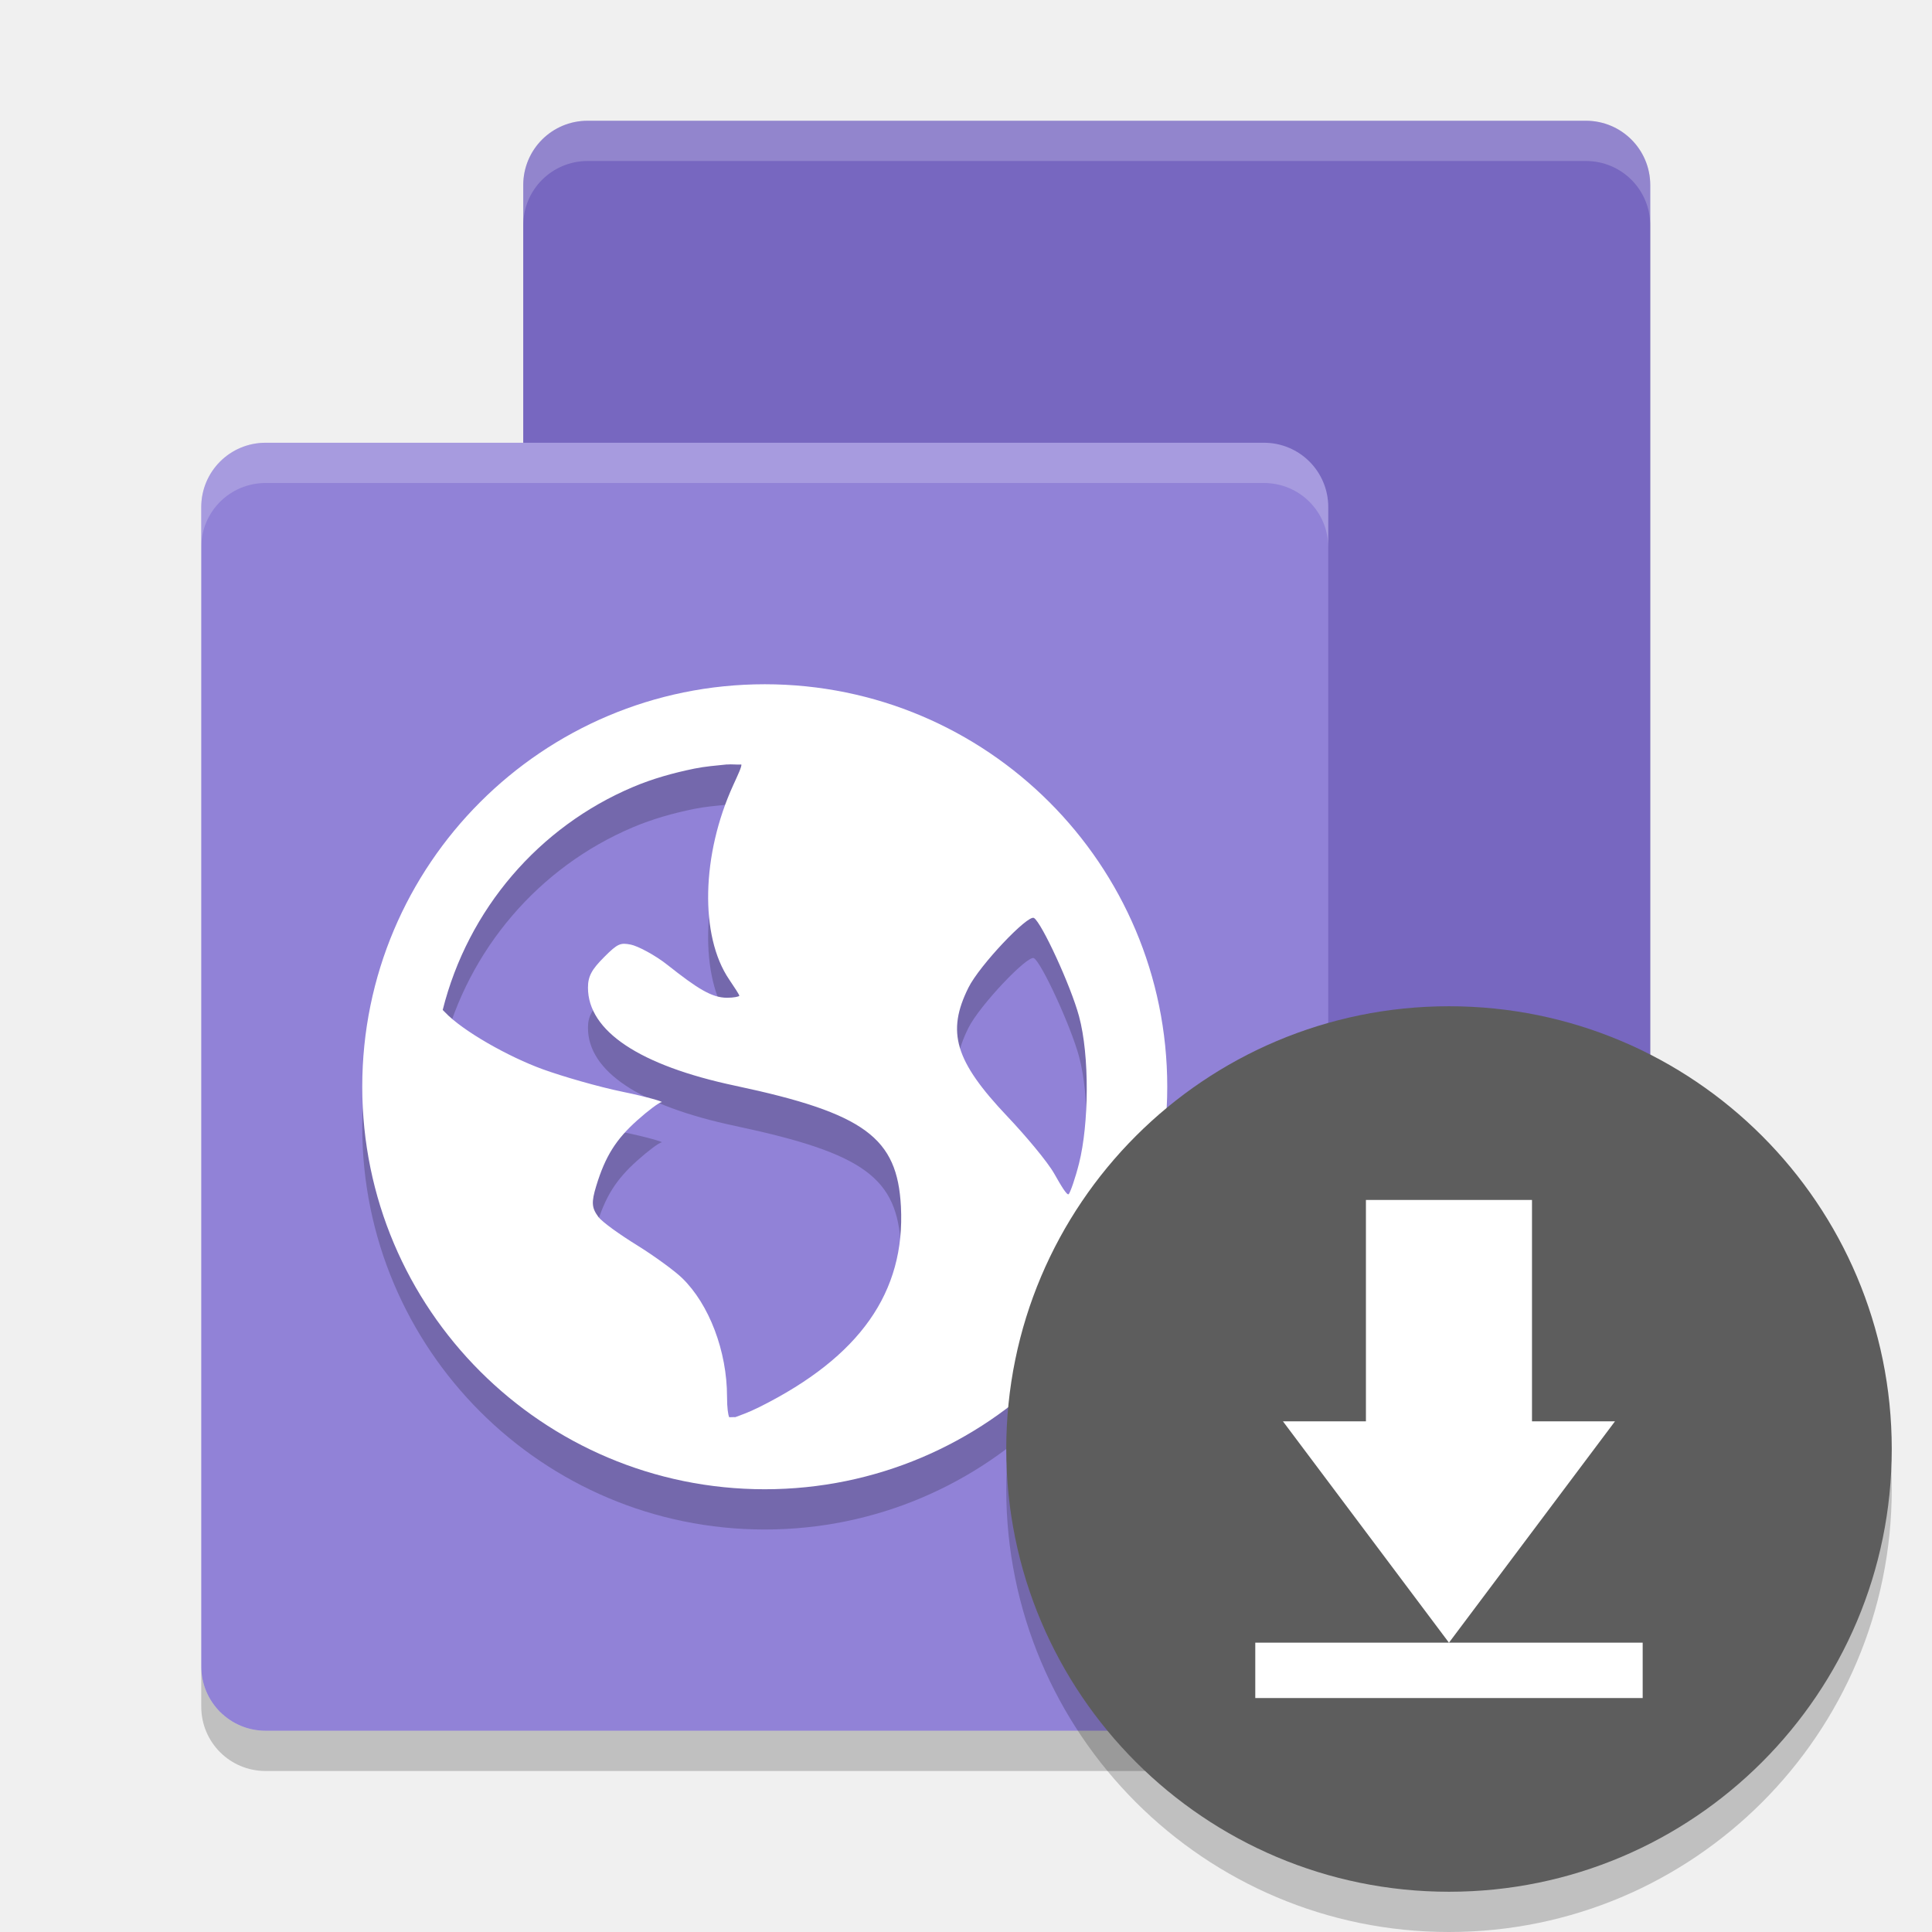
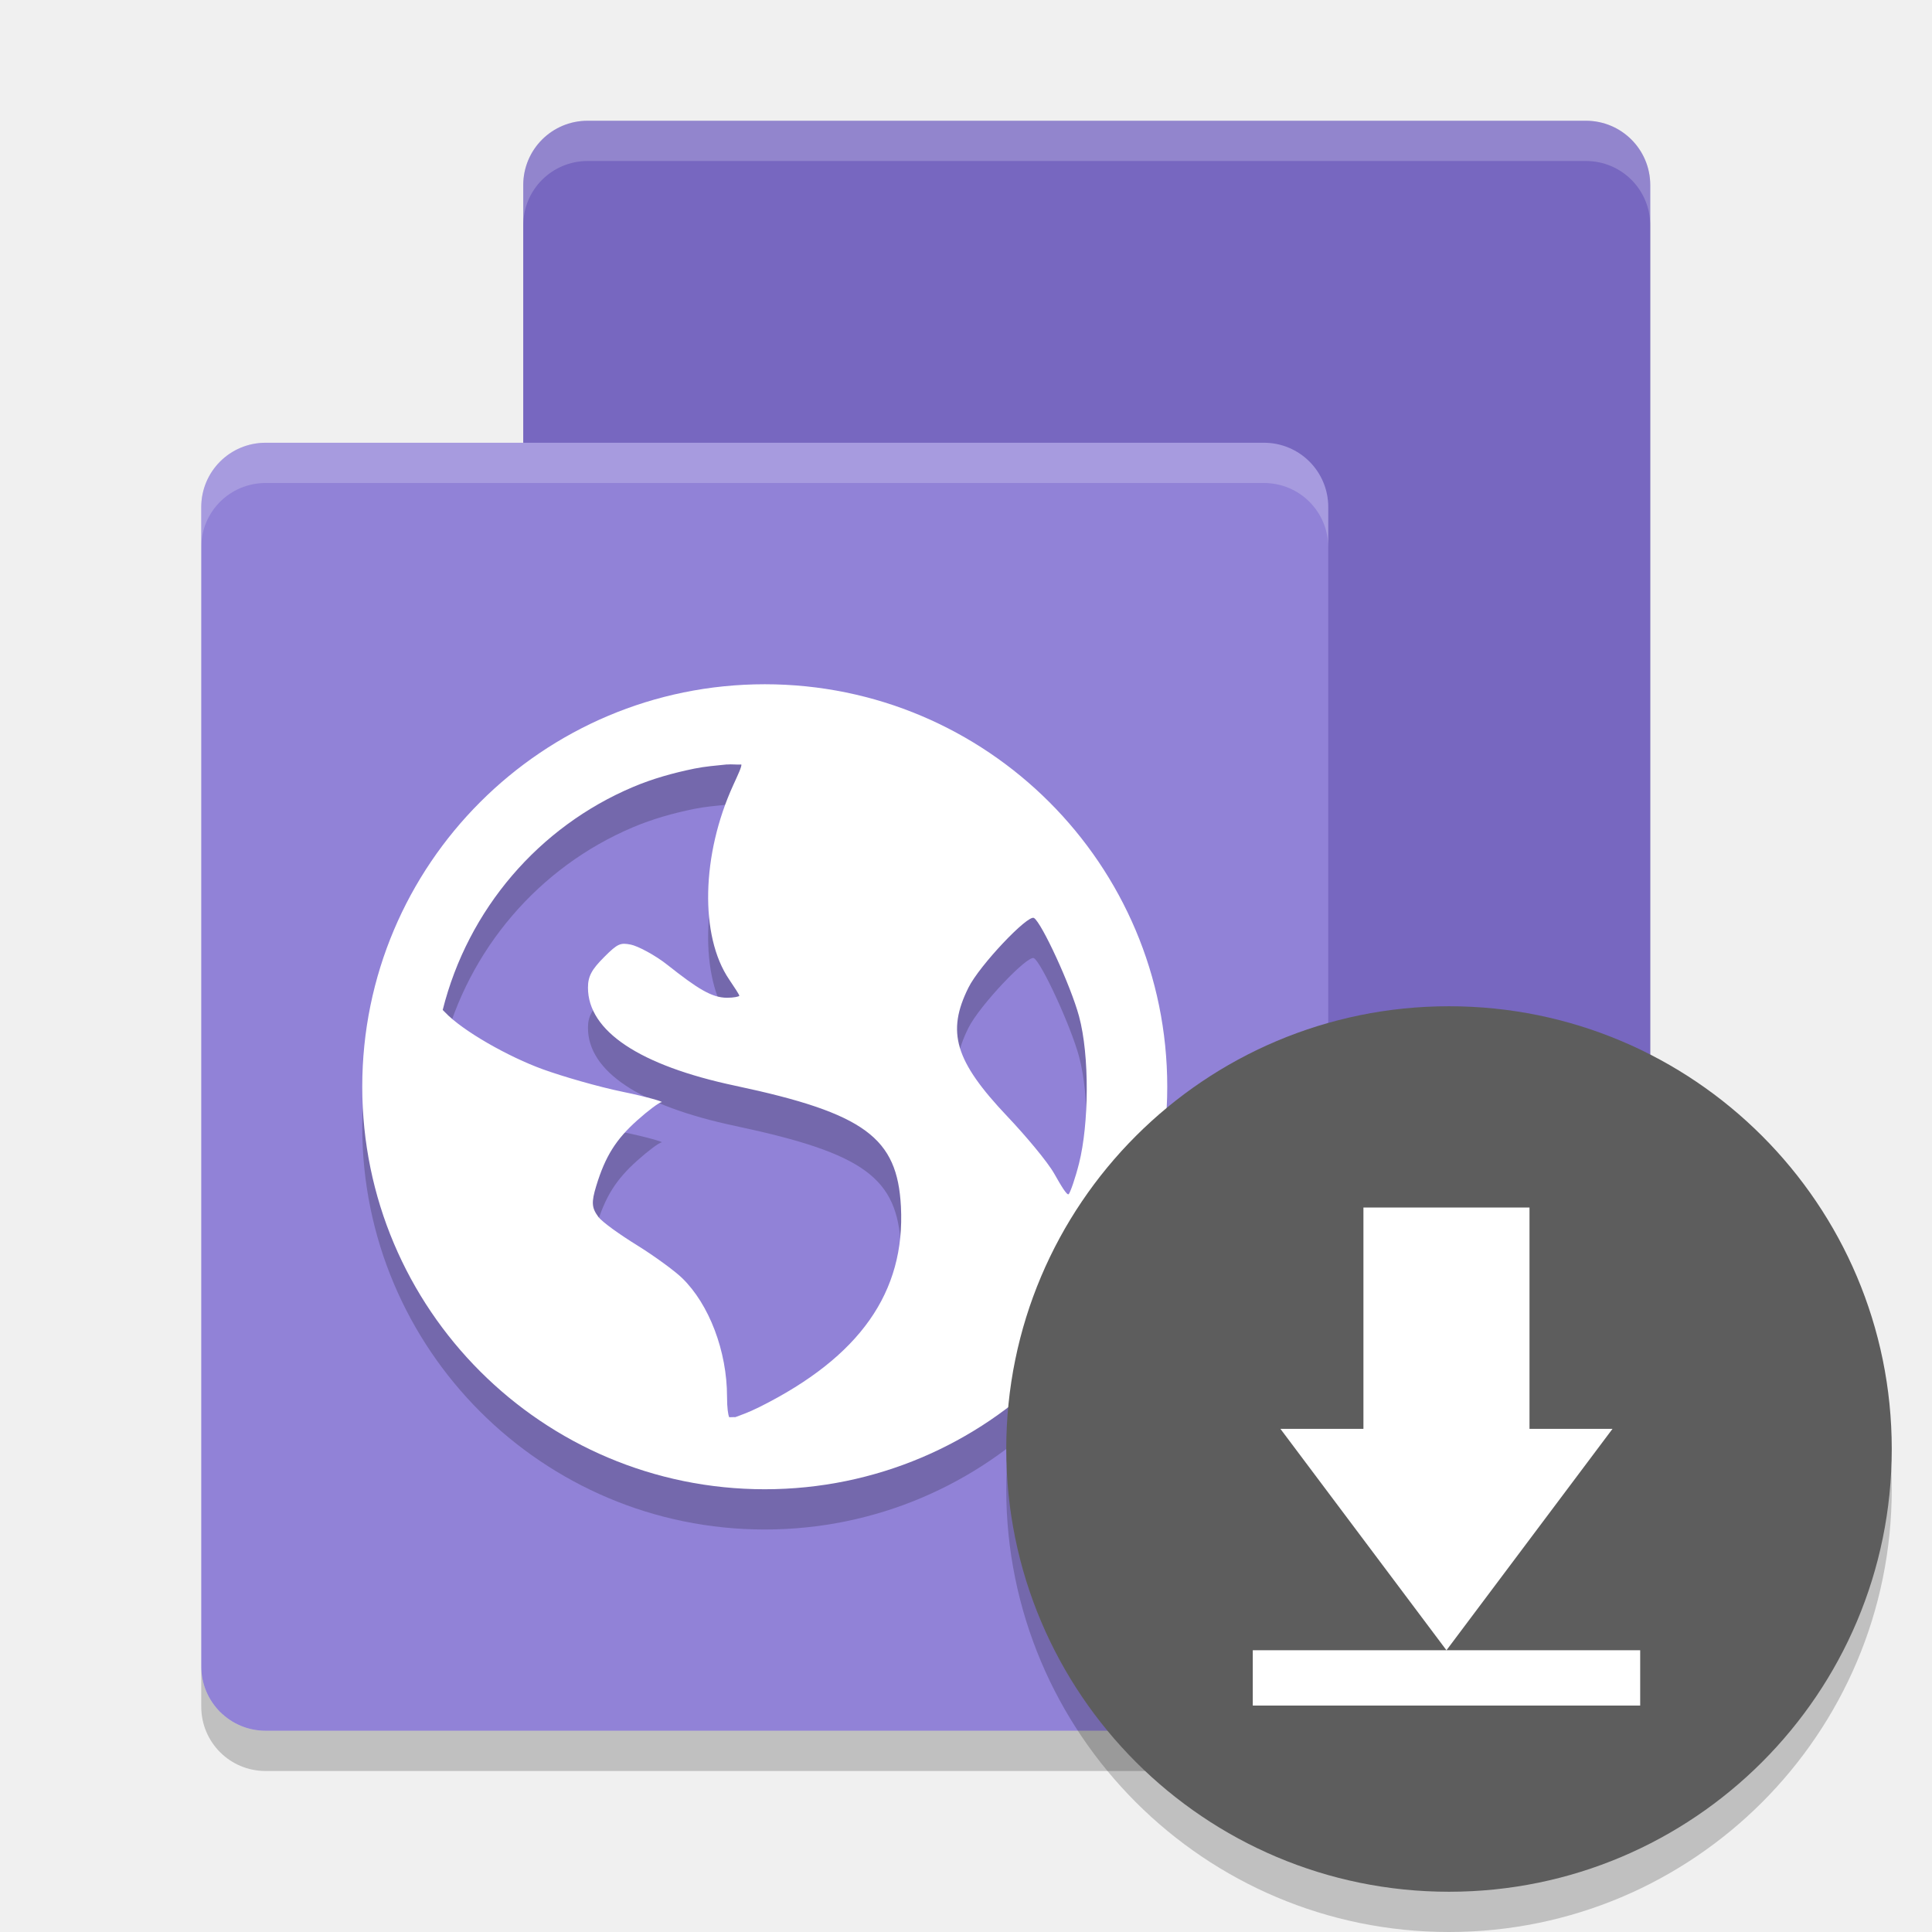
<svg xmlns="http://www.w3.org/2000/svg" height="48" width="48" version="1">
  <path opacity=".2" d="m41 5.6v28.8c0 0.886-0.714 1.6-1.6 1.6h-24.8c-0.886 0-1.6-0.714-1.6-1.6v-28.8c0-0.886 0.714-1.6 1.6-1.6h24.8c0.886 0 1.6 0.714 1.6 1.6z" />
  <path style="fill:#7767c0" d="m41 4.6v28.8c0 0.886-0.714 1.6-1.6 1.6h-24.8c-0.886 0-1.6-0.714-1.6-1.6v-28.8c0-0.886 0.714-1.6 1.6-1.6h24.8c0.886 0 1.6 0.714 1.6 1.6z" />
  <path style="fill:#9182d7" d="m33 12.6v28.8c0 0.886-0.714 1.6-1.6 1.6h-24.8c-0.886 0-1.6-0.714-1.6-1.6v-28.8c0-0.886 0.714-1.6 1.6-1.6h24.8c0.886 0 1.6 0.714 1.6 1.6z" />
  <path opacity=".2" d="m5 41.4v1c0 0.887 0.713 1.6 1.6 1.6h24.8c0.887 0 1.6-0.713 1.6-1.6v-1c0 0.887-0.713 1.6-1.6 1.6h-24.8c-0.887 0-1.6-0.713-1.6-1.6z" />
  <path opacity=".2" d="m6.6 11c-0.886 0-1.6 0.713-1.6 1.6v1c0-0.887 0.713-1.6 1.6-1.6h24.801c0.886 0 1.599 0.713 1.599 1.6v-1c0-0.887-0.713-1.6-1.6-1.6h-24.8z" fill="#fff" />
  <path opacity=".2" d="m14.6 3c-0.887 0-1.6 0.713-1.6 1.6v1c0-0.886 0.713-1.6 1.6-1.6h24.801c0.886 0 1.599 0.713 1.599 1.6v-1c0-0.886-0.713-1.6-1.6-1.6h-24.801z" fill="#fff" />
  <circle opacity=".2" cy="37" cx="36" r="11" />
  <path style="opacity:.2" d="m19 18c-5.523 0-10 4.477-10 10 0 5.523 4.477 10 10 10 5.523 0 10-4.477 10-10 0-5.523-4.477-10-10-10zm-0.936 1.994c0.109-0.011 0.246 0.008 0.355 0 0.011 0.052-0.077 0.239-0.201 0.51-0.79 1.726-0.837 3.748-0.104 4.828 0.133 0.196 0.254 0.382 0.254 0.406 0 0.023-0.143 0.051-0.305 0.051-0.38 0-0.74-0.231-1.475-0.813-0.326-0.259-0.75-0.475-0.914-0.508-0.258-0.051-0.326-0.03-0.66 0.305-0.311 0.311-0.406 0.479-0.406 0.764 0 1.078 1.281 1.933 3.66 2.437 3.231 0.685 4.026 1.299 4.115 2.998 0.112 2.131-1.021 3.737-3.506 4.98-0.297 0.149-0.485 0.208-0.609 0.256-0.055-0.004-0.099 0.004-0.154 0-0.023-0.066-0.051-0.218-0.051-0.508 0-1.132-0.445-2.298-1.117-2.949-0.18-0.175-0.685-0.545-1.117-0.812-0.433-0.268-0.87-0.578-0.967-0.711-0.161-0.22-0.173-0.355-0.049-0.762 0.226-0.743 0.493-1.159 1.016-1.629 0.274-0.246 0.549-0.45 0.609-0.455 0.061-0.004-0.349-0.13-0.965-0.256-0.616-0.126-1.519-0.39-1.984-0.559-0.852-0.308-2.001-0.956-2.439-1.424l-0.051-0.051c0.628-2.502 2.39-4.551 4.727-5.539 0.489-0.207 0.993-0.348 1.525-0.457 0.265-0.054 0.539-0.076 0.812-0.104zm7.625 3.812c0.191 0.118 0.913 1.68 1.119 2.441 0.266 0.983 0.246 2.682 0 3.658-0.094 0.372-0.216 0.718-0.256 0.762-0.04 0.043-0.187-0.203-0.358-0.506-0.171-0.302-0.713-0.946-1.166-1.424-1.308-1.38-1.515-2.1-0.967-3.201 0.276-0.555 1.479-1.822 1.627-1.73z" />
  <path style="fill:#ffffff" d="m19 17c-5.523 0-10 4.477-10 10s4.477 10 10 10c5.523 0 10-4.477 10-10 0-5.523-4.477-10-10-10zm-0.936 1.994c0.109-0.011 0.246 0.008 0.355 0 0.011 0.052-0.077 0.239-0.201 0.51-0.79 1.726-0.837 3.748-0.104 4.828 0.133 0.196 0.254 0.382 0.254 0.406 0 0.023-0.143 0.051-0.305 0.051-0.38 0-0.74-0.231-1.475-0.812-0.326-0.259-0.75-0.475-0.914-0.508-0.258-0.051-0.326-0.03-0.66 0.305-0.311 0.311-0.406 0.479-0.406 0.764 0 1.078 1.281 1.933 3.66 2.437 3.231 0.685 4.026 1.299 4.115 2.998 0.112 2.131-1.021 3.737-3.506 4.98-0.297 0.149-0.485 0.208-0.609 0.256-0.055-0.004-0.099 0.004-0.154 0-0.023-0.066-0.051-0.218-0.051-0.508 0-1.132-0.445-2.298-1.117-2.949-0.18-0.175-0.685-0.545-1.117-0.813-0.433-0.268-0.87-0.578-0.967-0.711-0.161-0.22-0.173-0.355-0.049-0.762 0.226-0.743 0.493-1.159 1.016-1.629 0.274-0.246 0.549-0.45 0.609-0.455 0.061-0.004-0.349-0.13-0.965-0.256-0.616-0.126-1.519-0.39-1.984-0.559-0.852-0.308-2.001-0.956-2.439-1.424-0.019-0.019-0.034-0.034-0.051-0.051 0.628-2.502 2.39-4.551 4.727-5.539 0.489-0.207 0.993-0.348 1.525-0.457 0.265-0.054 0.539-0.076 0.812-0.104zm7.625 3.813c0.191 0.118 0.913 1.68 1.119 2.441 0.266 0.983 0.246 2.682 0 3.658-0.094 0.372-0.216 0.718-0.256 0.762-0.04 0.043-0.187-0.203-0.358-0.506-0.171-0.302-0.713-0.946-1.166-1.424-1.308-1.38-1.515-2.1-0.967-3.201 0.276-0.555 1.479-1.822 1.627-1.73z" />
-   <circle style="fill:#5d5d5d" cy="36" cx="36" r="11" />
-   <g transform="translate(-17,-492)" fill="none">
-     <rect height="16" width="16" y="518" x="40" />
-   </g>
-   <path style="fill:#ffffff" d="m38.062 29.812v5.5h2.062l-4.125 5.5-4.125-5.5h2.062v-5.5zm-6.875 11h9.625v1.375h-9.625z" />
+   <circle style="fill:#5d5d5d" cx="36" r="11" cy="36" />
+   <path style="fill:#ffffff" d="m38 30v5.5h2.062l-4.125 5.5-4.125-5.5h2.062v-5.5zm-6.875 11h9.625v1.375h-9.625z" />
</svg>
